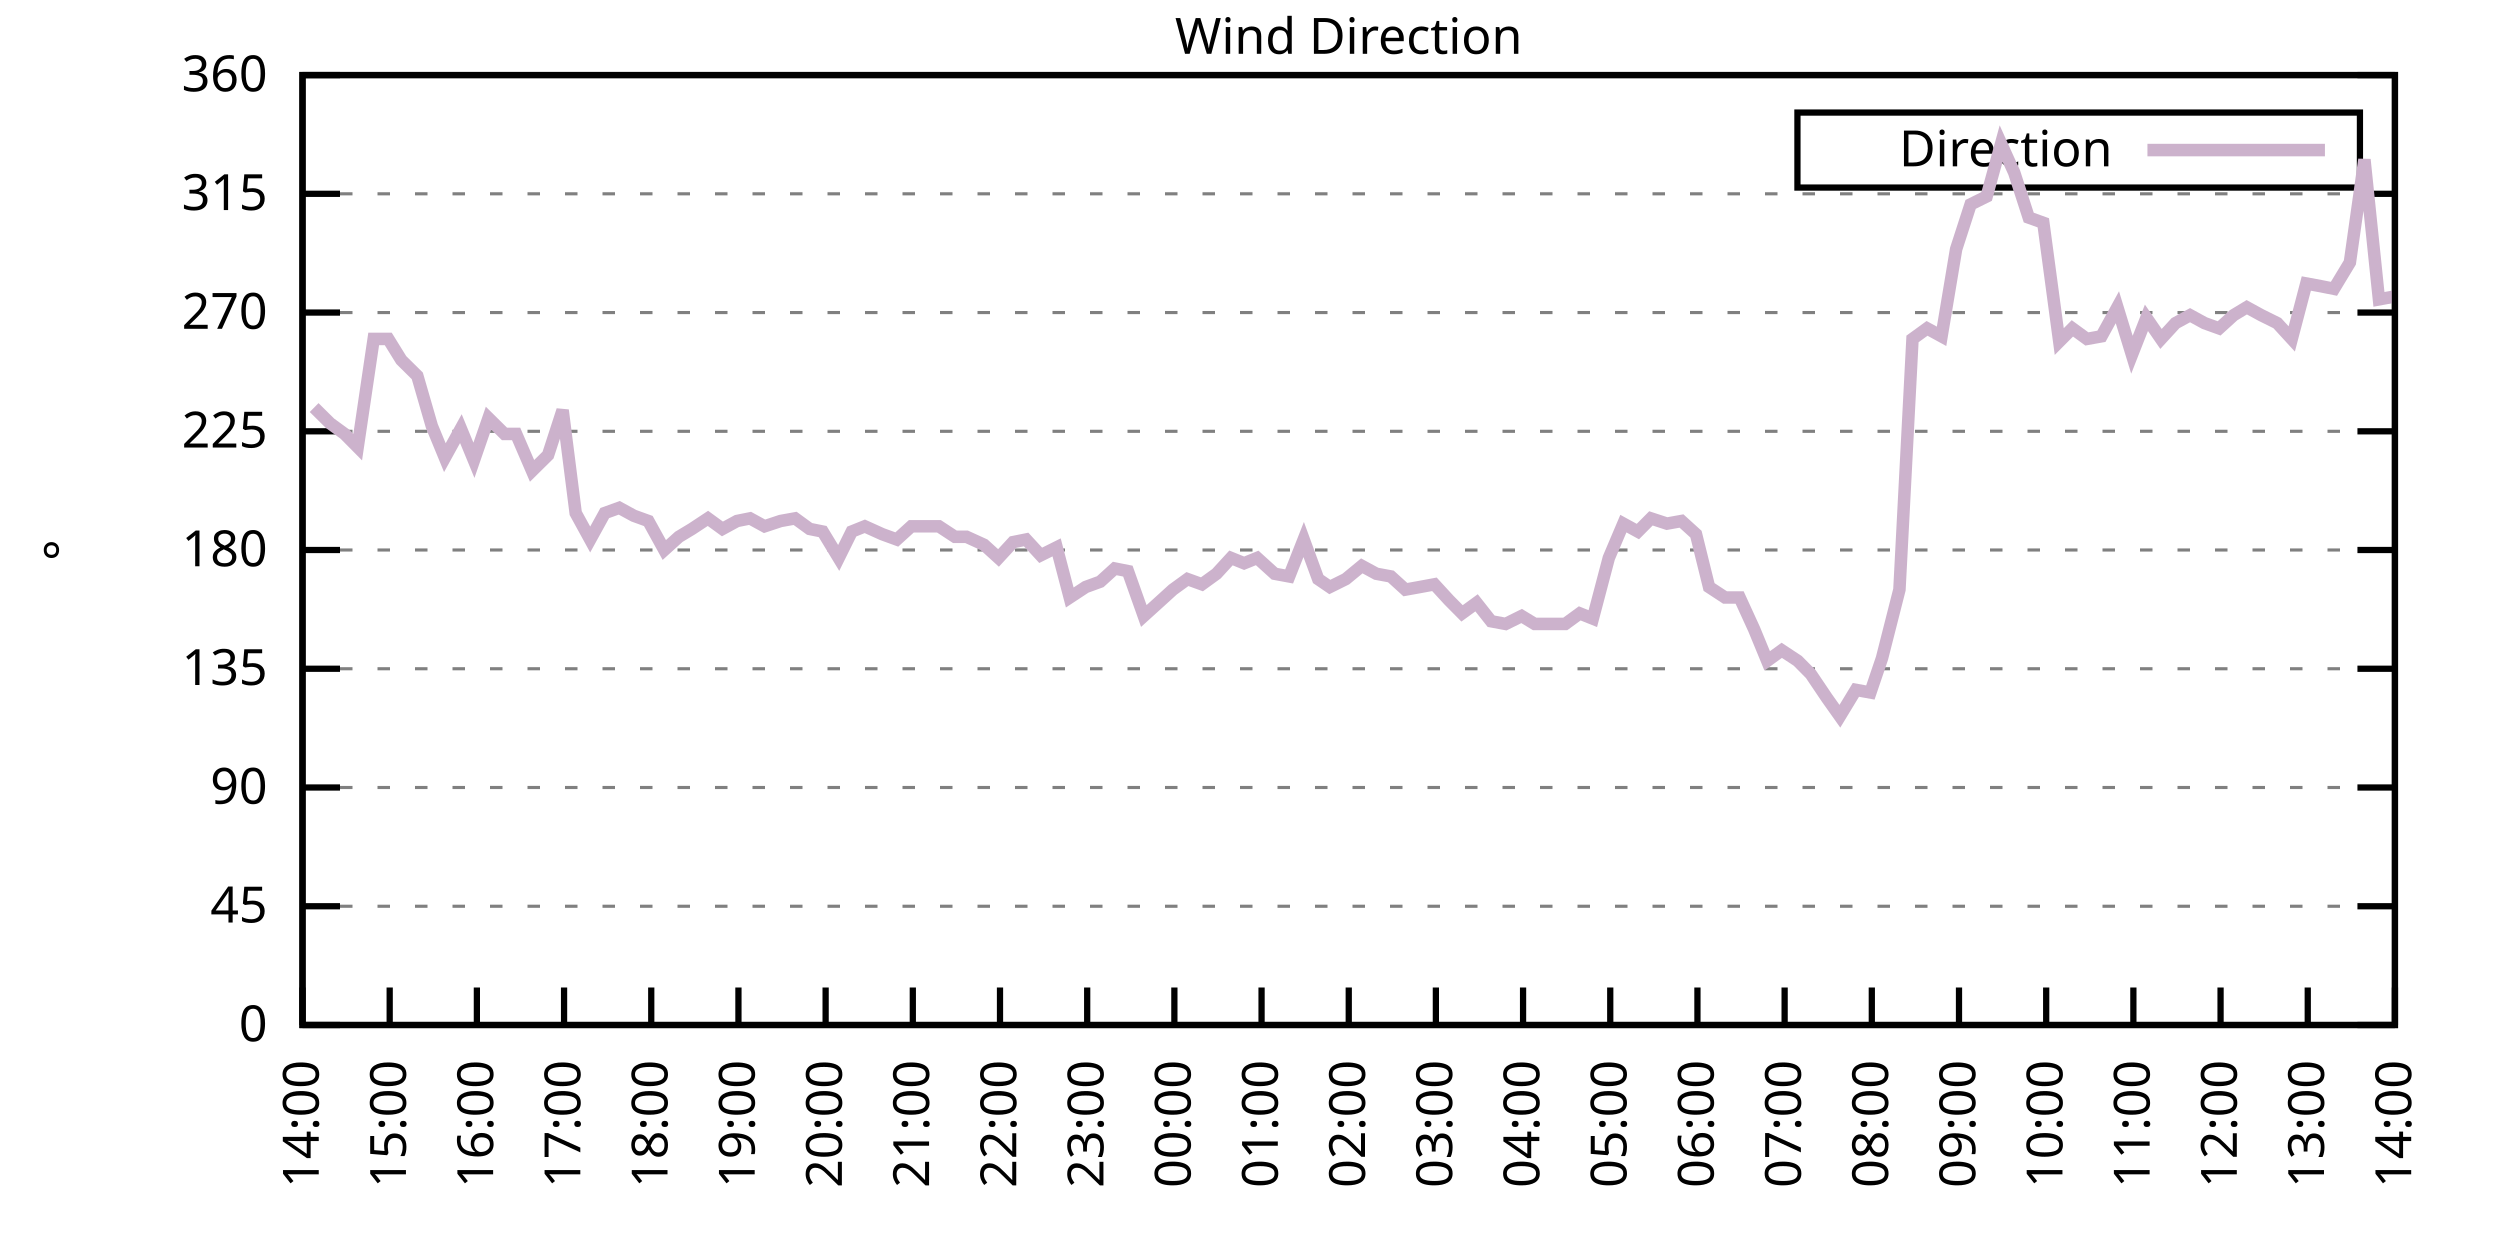
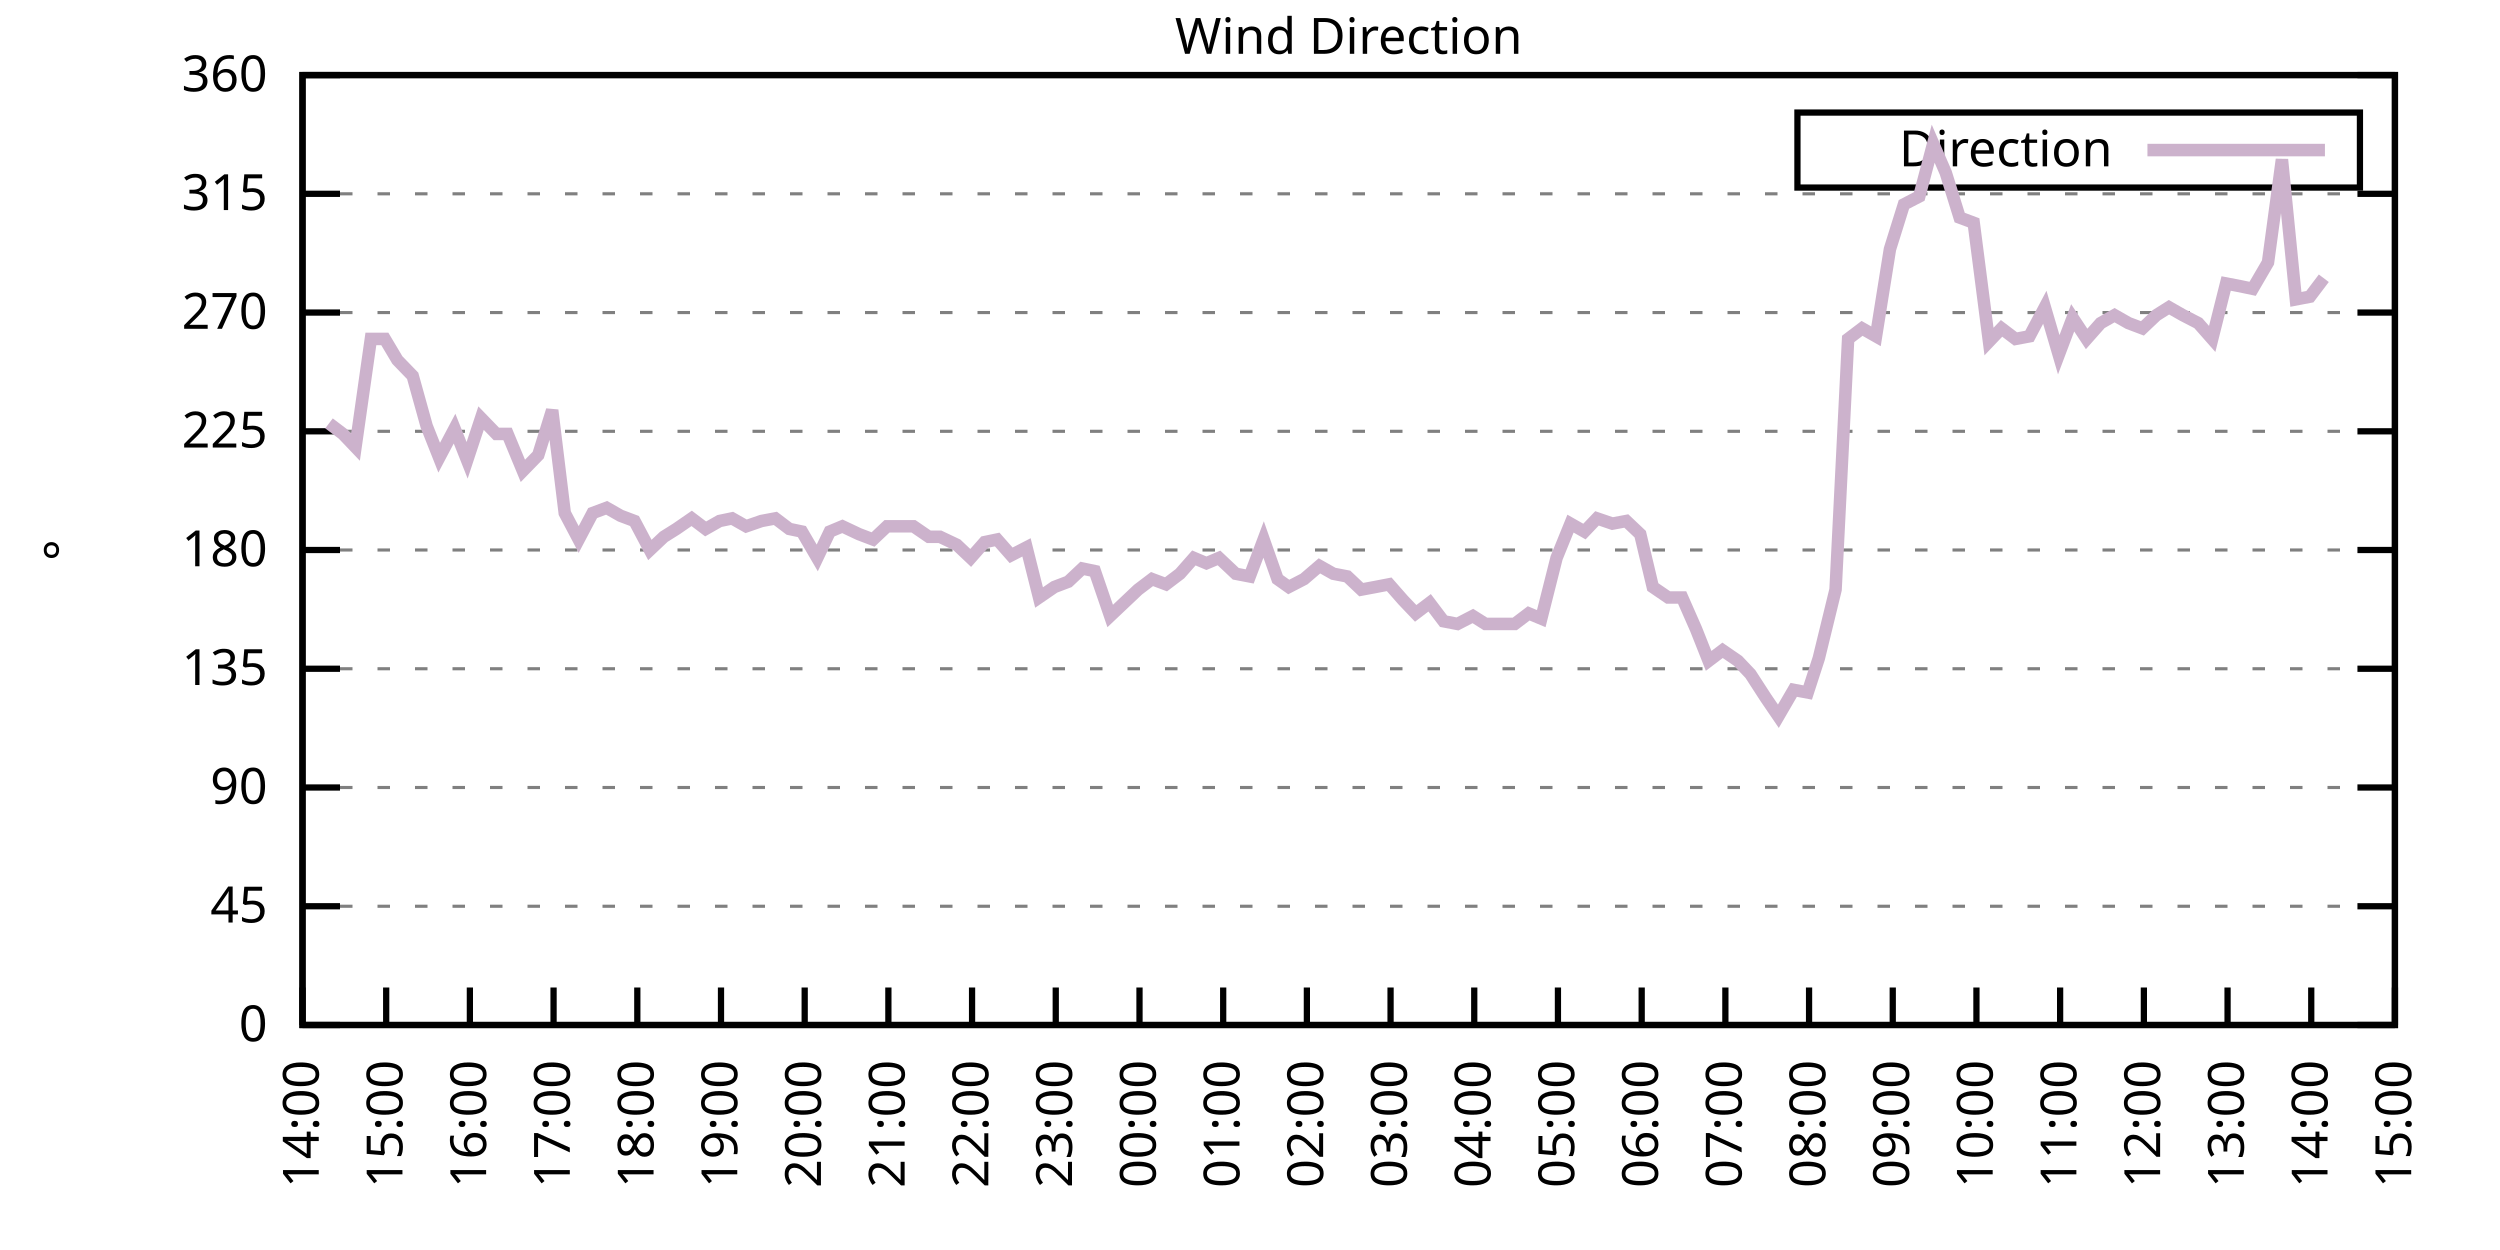
<svg xmlns="http://www.w3.org/2000/svg" xmlns:xlink="http://www.w3.org/1999/xlink" width="400" height="200" viewBox="0 0 400 200">
  <g id="gnuplot_canvas">
    <rect x="0" y="0" width="400" height="200" fill="none" />
    <defs>
      <circle id="gpDot" r="0.5" stroke-width="0.5" stroke="currentColor" />
      <path id="gpPt0" stroke-width="0.333" stroke="currentColor" d="M-1,0 h2 M0,-1 v2" />
      <path id="gpPt1" stroke-width="0.333" stroke="currentColor" d="M-1,-1 L1,1 M1,-1 L-1,1" />
      <path id="gpPt2" stroke-width="0.333" stroke="currentColor" d="M-1,0 L1,0 M0,-1 L0,1 M-1,-1 L1,1 M-1,1 L1,-1" />
      <rect id="gpPt3" stroke-width="0.333" stroke="currentColor" x="-1" y="-1" width="2" height="2" />
      <rect id="gpPt4" stroke-width="0.333" stroke="currentColor" fill="currentColor" x="-1" y="-1" width="2" height="2" />
      <circle id="gpPt5" stroke-width="0.333" stroke="currentColor" cx="0" cy="0" r="1" />
      <use xlink:href="#gpPt5" id="gpPt6" fill="currentColor" stroke="none" />
      <path id="gpPt7" stroke-width="0.333" stroke="currentColor" d="M0,-1.33 L-1.33,0.67 L1.33,0.67 z" />
      <use xlink:href="#gpPt7" id="gpPt8" fill="currentColor" stroke="none" />
      <use xlink:href="#gpPt7" id="gpPt9" stroke="currentColor" transform="rotate(180)" />
      <use xlink:href="#gpPt9" id="gpPt10" fill="currentColor" stroke="none" />
      <use xlink:href="#gpPt3" id="gpPt11" stroke="currentColor" transform="rotate(45)" />
      <use xlink:href="#gpPt11" id="gpPt12" fill="currentColor" stroke="none" />
      <path id="gpPt13" stroke-width="0.333" stroke="currentColor" d="M0,1.330 L1.265,0.411 L0.782,-1.067 L-0.782,-1.076 L-1.265,0.411 z" />
      <use xlink:href="#gpPt13" id="gpPt14" fill="currentColor" stroke="none" />
      <filter id="textbox" filterUnits="objectBoundingBox" x="0" y="0" height="1" width="1">
        <feFlood flood-color="white" flood-opacity="1" result="bgnd" />
        <feComposite in="SourceGraphic" in2="bgnd" operator="atop" />
      </filter>
      <filter id="greybox" filterUnits="objectBoundingBox" x="0" y="0" height="1" width="1">
        <feFlood flood-color="lightgrey" flood-opacity="1" result="grey" />
        <feComposite in="SourceGraphic" in2="grey" operator="atop" />
      </filter>
    </defs>
    <g fill="none" color="white" stroke="currentColor" stroke-width="1.00" stroke-linecap="butt" stroke-linejoin="miter">
</g>
    <g fill="none" color="black" stroke="currentColor" stroke-width="1.00" stroke-linecap="butt" stroke-linejoin="miter">
      <g stroke="none" shape-rendering="crispEdges">
        <polygon fill="rgb(255, 255, 255)" points="48.40,164.00 383.18,164.00 383.18,12.02 48.40,12.02 " />
      </g>
    </g>
    <g fill="none" color="black" stroke="currentColor" stroke-width="1.00" stroke-linecap="butt" stroke-linejoin="miter">
</g>
    <g fill="none" color="black" stroke="black" stroke-width="0.50" stroke-linecap="butt" stroke-linejoin="miter">
</g>
    <g fill="none" color="gray" stroke="currentColor" stroke-width="0.50" stroke-linecap="butt" stroke-linejoin="miter">
      <path stroke="gray" stroke-dasharray="2,4" class="gridline" d="M48.40,164.00 L383.19,164.00  " />
    </g>
    <g fill="none" color="gray" stroke="gray" stroke-width="1.00" stroke-linecap="butt" stroke-linejoin="miter">
</g>
    <g fill="none" color="black" stroke="currentColor" stroke-width="1.00" stroke-linecap="butt" stroke-linejoin="miter">
      <path stroke="black" d="M48.40,164.00 L54.40,164.00 M383.19,164.00 L377.19,164.00  " />
      <g transform="translate(42.80,166.60)" stroke="none" fill="black" font-family="Sans" font-size="8.00" text-anchor="end">
        <text>
          <tspan font-family="Sans"> 0</tspan>
        </text>
      </g>
    </g>
    <g fill="none" color="black" stroke="currentColor" stroke-width="1.00" stroke-linecap="butt" stroke-linejoin="miter">
</g>
    <g fill="none" color="black" stroke="black" stroke-width="0.50" stroke-linecap="butt" stroke-linejoin="miter">
</g>
    <g fill="none" color="gray" stroke="currentColor" stroke-width="0.50" stroke-linecap="butt" stroke-linejoin="miter">
      <path stroke="gray" stroke-dasharray="2,4" class="gridline" d="M48.40,145.00 L383.19,145.00  " />
    </g>
    <g fill="none" color="gray" stroke="gray" stroke-width="1.00" stroke-linecap="butt" stroke-linejoin="miter">
</g>
    <g fill="none" color="black" stroke="currentColor" stroke-width="1.00" stroke-linecap="butt" stroke-linejoin="miter">
      <path stroke="black" d="M48.40,145.00 L54.40,145.00 M383.19,145.00 L377.19,145.00  " />
      <g transform="translate(42.80,147.60)" stroke="none" fill="black" font-family="Sans" font-size="8.00" text-anchor="end">
        <text>
          <tspan font-family="Sans"> 45</tspan>
        </text>
      </g>
    </g>
    <g fill="none" color="black" stroke="currentColor" stroke-width="1.00" stroke-linecap="butt" stroke-linejoin="miter">
</g>
    <g fill="none" color="black" stroke="black" stroke-width="0.50" stroke-linecap="butt" stroke-linejoin="miter">
</g>
    <g fill="none" color="gray" stroke="currentColor" stroke-width="0.50" stroke-linecap="butt" stroke-linejoin="miter">
      <path stroke="gray" stroke-dasharray="2,4" class="gridline" d="M48.40,126.00 L383.19,126.00  " />
    </g>
    <g fill="none" color="gray" stroke="gray" stroke-width="1.00" stroke-linecap="butt" stroke-linejoin="miter">
</g>
    <g fill="none" color="black" stroke="currentColor" stroke-width="1.00" stroke-linecap="butt" stroke-linejoin="miter">
      <path stroke="black" d="M48.40,126.00 L54.40,126.00 M383.19,126.00 L377.19,126.00  " />
      <g transform="translate(42.80,128.60)" stroke="none" fill="black" font-family="Sans" font-size="8.00" text-anchor="end">
        <text>
          <tspan font-family="Sans"> 90</tspan>
        </text>
      </g>
    </g>
    <g fill="none" color="black" stroke="currentColor" stroke-width="1.00" stroke-linecap="butt" stroke-linejoin="miter">
</g>
    <g fill="none" color="black" stroke="black" stroke-width="0.50" stroke-linecap="butt" stroke-linejoin="miter">
</g>
    <g fill="none" color="gray" stroke="currentColor" stroke-width="0.50" stroke-linecap="butt" stroke-linejoin="miter">
      <path stroke="gray" stroke-dasharray="2,4" class="gridline" d="M48.40,107.00 L383.19,107.00  " />
    </g>
    <g fill="none" color="gray" stroke="gray" stroke-width="1.00" stroke-linecap="butt" stroke-linejoin="miter">
</g>
    <g fill="none" color="black" stroke="currentColor" stroke-width="1.00" stroke-linecap="butt" stroke-linejoin="miter">
      <path stroke="black" d="M48.40,107.00 L54.40,107.00 M383.19,107.00 L377.19,107.00  " />
      <g transform="translate(42.80,109.60)" stroke="none" fill="black" font-family="Sans" font-size="8.00" text-anchor="end">
        <text>
          <tspan font-family="Sans"> 135</tspan>
        </text>
      </g>
    </g>
    <g fill="none" color="black" stroke="currentColor" stroke-width="1.00" stroke-linecap="butt" stroke-linejoin="miter">
</g>
    <g fill="none" color="black" stroke="black" stroke-width="0.50" stroke-linecap="butt" stroke-linejoin="miter">
</g>
    <g fill="none" color="gray" stroke="currentColor" stroke-width="0.50" stroke-linecap="butt" stroke-linejoin="miter">
      <path stroke="gray" stroke-dasharray="2,4" class="gridline" d="M48.40,88.00 L383.19,88.00  " />
    </g>
    <g fill="none" color="gray" stroke="gray" stroke-width="1.00" stroke-linecap="butt" stroke-linejoin="miter">
</g>
    <g fill="none" color="black" stroke="currentColor" stroke-width="1.00" stroke-linecap="butt" stroke-linejoin="miter">
      <path stroke="black" d="M48.40,88.00 L54.40,88.00 M383.19,88.00 L377.19,88.00  " />
      <g transform="translate(42.80,90.60)" stroke="none" fill="black" font-family="Sans" font-size="8.00" text-anchor="end">
        <text>
          <tspan font-family="Sans"> 180</tspan>
        </text>
      </g>
    </g>
    <g fill="none" color="black" stroke="currentColor" stroke-width="1.00" stroke-linecap="butt" stroke-linejoin="miter">
</g>
    <g fill="none" color="black" stroke="black" stroke-width="0.50" stroke-linecap="butt" stroke-linejoin="miter">
</g>
    <g fill="none" color="gray" stroke="currentColor" stroke-width="0.50" stroke-linecap="butt" stroke-linejoin="miter">
      <path stroke="gray" stroke-dasharray="2,4" class="gridline" d="M48.40,69.01 L383.19,69.01  " />
    </g>
    <g fill="none" color="gray" stroke="gray" stroke-width="1.00" stroke-linecap="butt" stroke-linejoin="miter">
</g>
    <g fill="none" color="black" stroke="currentColor" stroke-width="1.00" stroke-linecap="butt" stroke-linejoin="miter">
      <path stroke="black" d="M48.40,69.01 L54.40,69.01 M383.19,69.01 L377.19,69.01  " />
      <g transform="translate(42.80,71.61)" stroke="none" fill="black" font-family="Sans" font-size="8.00" text-anchor="end">
        <text>
          <tspan font-family="Sans"> 225</tspan>
        </text>
      </g>
    </g>
    <g fill="none" color="black" stroke="currentColor" stroke-width="1.00" stroke-linecap="butt" stroke-linejoin="miter">
</g>
    <g fill="none" color="black" stroke="black" stroke-width="0.50" stroke-linecap="butt" stroke-linejoin="miter">
</g>
    <g fill="none" color="gray" stroke="currentColor" stroke-width="0.50" stroke-linecap="butt" stroke-linejoin="miter">
      <path stroke="gray" stroke-dasharray="2,4" class="gridline" d="M48.40,50.01 L383.19,50.01  " />
    </g>
    <g fill="none" color="gray" stroke="gray" stroke-width="1.00" stroke-linecap="butt" stroke-linejoin="miter">
</g>
    <g fill="none" color="black" stroke="currentColor" stroke-width="1.00" stroke-linecap="butt" stroke-linejoin="miter">
      <path stroke="black" d="M48.40,50.01 L54.40,50.01 M383.19,50.01 L377.19,50.01  " />
      <g transform="translate(42.80,52.61)" stroke="none" fill="black" font-family="Sans" font-size="8.00" text-anchor="end">
        <text>
          <tspan font-family="Sans"> 270</tspan>
        </text>
      </g>
    </g>
    <g fill="none" color="black" stroke="currentColor" stroke-width="1.00" stroke-linecap="butt" stroke-linejoin="miter">
</g>
    <g fill="none" color="black" stroke="black" stroke-width="0.50" stroke-linecap="butt" stroke-linejoin="miter">
</g>
    <g fill="none" color="gray" stroke="currentColor" stroke-width="0.50" stroke-linecap="butt" stroke-linejoin="miter">
      <path stroke="gray" stroke-dasharray="2,4" class="gridline" d="M48.40,31.01 L383.19,31.01  " />
    </g>
    <g fill="none" color="gray" stroke="gray" stroke-width="1.00" stroke-linecap="butt" stroke-linejoin="miter">
</g>
    <g fill="none" color="black" stroke="currentColor" stroke-width="1.00" stroke-linecap="butt" stroke-linejoin="miter">
      <path stroke="black" d="M48.40,31.01 L54.40,31.01 M383.19,31.01 L377.19,31.01  " />
      <g transform="translate(42.80,33.61)" stroke="none" fill="black" font-family="Sans" font-size="8.00" text-anchor="end">
        <text>
          <tspan font-family="Sans"> 315</tspan>
        </text>
      </g>
    </g>
    <g fill="none" color="black" stroke="currentColor" stroke-width="1.00" stroke-linecap="butt" stroke-linejoin="miter">
</g>
    <g fill="none" color="black" stroke="black" stroke-width="0.50" stroke-linecap="butt" stroke-linejoin="miter">
</g>
    <g fill="none" color="gray" stroke="currentColor" stroke-width="0.50" stroke-linecap="butt" stroke-linejoin="miter">
      <path stroke="gray" stroke-dasharray="2,4" class="gridline" d="M48.40,12.01 L383.19,12.01  " />
    </g>
    <g fill="none" color="gray" stroke="gray" stroke-width="1.00" stroke-linecap="butt" stroke-linejoin="miter">
</g>
    <g fill="none" color="black" stroke="currentColor" stroke-width="1.00" stroke-linecap="butt" stroke-linejoin="miter">
      <path stroke="black" d="M48.40,12.01 L54.40,12.01 M383.19,12.01 L377.19,12.01  " />
      <g transform="translate(42.80,14.61)" stroke="none" fill="black" font-family="Sans" font-size="8.00" text-anchor="end">
        <text>
          <tspan font-family="Sans"> 360</tspan>
        </text>
      </g>
    </g>
    <g fill="none" color="black" stroke="currentColor" stroke-width="1.00" stroke-linecap="butt" stroke-linejoin="miter">
      <path stroke="black" d="M48.40,164.00 L48.40,158.00  " />
      <g transform="translate(51.00,169.60) rotate(270.00)" stroke="none" fill="black" font-family="Sans" font-size="8.00" text-anchor="end">
        <text>
          <tspan font-family="Sans">14:00</tspan>
        </text>
      </g>
    </g>
    <g fill="none" color="black" stroke="currentColor" stroke-width="1.00" stroke-linecap="butt" stroke-linejoin="miter">
-       <path stroke="black" d="M62.35,164.00 L62.35,158.00  " />
-       <g transform="translate(64.95,169.60) rotate(270.00)" stroke="none" fill="black" font-family="Sans" font-size="8.00" text-anchor="end">
+       <path stroke="black" d="M61.79,164.00 L61.79,158.00  " />
+       <g transform="translate(64.39,169.60) rotate(270.00)" stroke="none" fill="black" font-family="Sans" font-size="8.00" text-anchor="end">
        <text>
          <tspan font-family="Sans">15:00</tspan>
        </text>
      </g>
    </g>
    <g fill="none" color="black" stroke="currentColor" stroke-width="1.00" stroke-linecap="butt" stroke-linejoin="miter">
-       <path stroke="black" d="M76.30,164.00 L76.30,158.00  " />
-       <g transform="translate(78.90,169.60) rotate(270.00)" stroke="none" fill="black" font-family="Sans" font-size="8.00" text-anchor="end">
+       <path stroke="black" d="M75.18,164.00 L75.18,158.00  " />
+       <g transform="translate(77.78,169.60) rotate(270.00)" stroke="none" fill="black" font-family="Sans" font-size="8.00" text-anchor="end">
        <text>
          <tspan font-family="Sans">16:00</tspan>
        </text>
      </g>
    </g>
    <g fill="none" color="black" stroke="currentColor" stroke-width="1.00" stroke-linecap="butt" stroke-linejoin="miter">
-       <path stroke="black" d="M90.25,164.00 L90.25,158.00  " />
-       <g transform="translate(92.85,169.60) rotate(270.00)" stroke="none" fill="black" font-family="Sans" font-size="8.00" text-anchor="end">
+       <path stroke="black" d="M88.57,164.00 L88.57,158.00  " />
+       <g transform="translate(91.17,169.60) rotate(270.00)" stroke="none" fill="black" font-family="Sans" font-size="8.00" text-anchor="end">
        <text>
          <tspan font-family="Sans">17:00</tspan>
        </text>
      </g>
    </g>
    <g fill="none" color="black" stroke="currentColor" stroke-width="1.00" stroke-linecap="butt" stroke-linejoin="miter">
-       <path stroke="black" d="M104.20,164.00 L104.20,158.00  " />
-       <g transform="translate(106.80,169.60) rotate(270.00)" stroke="none" fill="black" font-family="Sans" font-size="8.00" text-anchor="end">
+       <path stroke="black" d="M101.97,164.00 L101.97,158.00  " />
+       <g transform="translate(104.57,169.60) rotate(270.00)" stroke="none" fill="black" font-family="Sans" font-size="8.00" text-anchor="end">
        <text>
          <tspan font-family="Sans">18:00</tspan>
        </text>
      </g>
    </g>
    <g fill="none" color="black" stroke="currentColor" stroke-width="1.00" stroke-linecap="butt" stroke-linejoin="miter">
-       <path stroke="black" d="M118.15,164.00 L118.15,158.00  " />
-       <g transform="translate(120.75,169.60) rotate(270.00)" stroke="none" fill="black" font-family="Sans" font-size="8.00" text-anchor="end">
+       <path stroke="black" d="M115.36,164.00 L115.36,158.00  " />
+       <g transform="translate(117.96,169.60) rotate(270.00)" stroke="none" fill="black" font-family="Sans" font-size="8.00" text-anchor="end">
        <text>
          <tspan font-family="Sans">19:00</tspan>
        </text>
      </g>
    </g>
    <g fill="none" color="black" stroke="currentColor" stroke-width="1.00" stroke-linecap="butt" stroke-linejoin="miter">
-       <path stroke="black" d="M132.10,164.00 L132.10,158.00  " />
-       <g transform="translate(134.70,169.60) rotate(270.00)" stroke="none" fill="black" font-family="Sans" font-size="8.00" text-anchor="end">
+       <path stroke="black" d="M128.75,164.00 L128.75,158.00  " />
+       <g transform="translate(131.35,169.60) rotate(270.00)" stroke="none" fill="black" font-family="Sans" font-size="8.00" text-anchor="end">
        <text>
          <tspan font-family="Sans">20:00</tspan>
        </text>
      </g>
    </g>
    <g fill="none" color="black" stroke="currentColor" stroke-width="1.00" stroke-linecap="butt" stroke-linejoin="miter">
-       <path stroke="black" d="M146.05,164.00 L146.05,158.00  " />
-       <g transform="translate(148.65,169.60) rotate(270.00)" stroke="none" fill="black" font-family="Sans" font-size="8.00" text-anchor="end">
+       <path stroke="black" d="M142.14,164.00 L142.14,158.00  " />
+       <g transform="translate(144.74,169.60) rotate(270.00)" stroke="none" fill="black" font-family="Sans" font-size="8.00" text-anchor="end">
        <text>
          <tspan font-family="Sans">21:00</tspan>
        </text>
      </g>
    </g>
    <g fill="none" color="black" stroke="currentColor" stroke-width="1.00" stroke-linecap="butt" stroke-linejoin="miter">
-       <path stroke="black" d="M160.00,164.00 L160.00,158.00  " />
-       <g transform="translate(162.60,169.60) rotate(270.00)" stroke="none" fill="black" font-family="Sans" font-size="8.00" text-anchor="end">
+       <path stroke="black" d="M155.53,164.00 L155.53,158.00  " />
+       <g transform="translate(158.13,169.60) rotate(270.00)" stroke="none" fill="black" font-family="Sans" font-size="8.00" text-anchor="end">
        <text>
          <tspan font-family="Sans">22:00</tspan>
        </text>
      </g>
    </g>
    <g fill="none" color="black" stroke="currentColor" stroke-width="1.00" stroke-linecap="butt" stroke-linejoin="miter">
-       <path stroke="black" d="M173.95,164.00 L173.95,158.00  " />
-       <g transform="translate(176.55,169.60) rotate(270.00)" stroke="none" fill="black" font-family="Sans" font-size="8.00" text-anchor="end">
+       <path stroke="black" d="M168.92,164.00 L168.92,158.00  " />
+       <g transform="translate(171.52,169.60) rotate(270.00)" stroke="none" fill="black" font-family="Sans" font-size="8.00" text-anchor="end">
        <text>
          <tspan font-family="Sans">23:00</tspan>
        </text>
      </g>
    </g>
    <g fill="none" color="black" stroke="currentColor" stroke-width="1.00" stroke-linecap="butt" stroke-linejoin="miter">
-       <path stroke="black" d="M187.90,164.00 L187.90,158.00  " />
-       <g transform="translate(190.50,169.60) rotate(270.00)" stroke="none" fill="black" font-family="Sans" font-size="8.00" text-anchor="end">
+       <path stroke="black" d="M182.32,164.00 L182.32,158.00  " />
+       <g transform="translate(184.92,169.60) rotate(270.00)" stroke="none" fill="black" font-family="Sans" font-size="8.00" text-anchor="end">
        <text>
          <tspan font-family="Sans">00:00</tspan>
        </text>
      </g>
    </g>
    <g fill="none" color="black" stroke="currentColor" stroke-width="1.00" stroke-linecap="butt" stroke-linejoin="miter">
-       <path stroke="black" d="M201.85,164.00 L201.85,158.00  " />
-       <g transform="translate(204.45,169.60) rotate(270.00)" stroke="none" fill="black" font-family="Sans" font-size="8.00" text-anchor="end">
+       <path stroke="black" d="M195.71,164.00 L195.71,158.00  " />
+       <g transform="translate(198.31,169.60) rotate(270.00)" stroke="none" fill="black" font-family="Sans" font-size="8.00" text-anchor="end">
        <text>
          <tspan font-family="Sans">01:00</tspan>
        </text>
      </g>
    </g>
    <g fill="none" color="black" stroke="currentColor" stroke-width="1.00" stroke-linecap="butt" stroke-linejoin="miter">
-       <path stroke="black" d="M215.80,164.00 L215.80,158.00  " />
-       <g transform="translate(218.40,169.60) rotate(270.00)" stroke="none" fill="black" font-family="Sans" font-size="8.00" text-anchor="end">
+       <path stroke="black" d="M209.10,164.00 L209.10,158.00  " />
+       <g transform="translate(211.70,169.60) rotate(270.00)" stroke="none" fill="black" font-family="Sans" font-size="8.00" text-anchor="end">
        <text>
          <tspan font-family="Sans">02:00</tspan>
        </text>
      </g>
    </g>
    <g fill="none" color="black" stroke="currentColor" stroke-width="1.00" stroke-linecap="butt" stroke-linejoin="miter">
-       <path stroke="black" d="M229.74,164.00 L229.74,158.00  " />
-       <g transform="translate(232.34,169.60) rotate(270.00)" stroke="none" fill="black" font-family="Sans" font-size="8.00" text-anchor="end">
+       <path stroke="black" d="M222.49,164.00 L222.49,158.00  " />
+       <g transform="translate(225.09,169.60) rotate(270.00)" stroke="none" fill="black" font-family="Sans" font-size="8.00" text-anchor="end">
        <text>
          <tspan font-family="Sans">03:00</tspan>
        </text>
      </g>
    </g>
    <g fill="none" color="black" stroke="currentColor" stroke-width="1.00" stroke-linecap="butt" stroke-linejoin="miter">
-       <path stroke="black" d="M243.69,164.00 L243.69,158.00  " />
-       <g transform="translate(246.29,169.60) rotate(270.00)" stroke="none" fill="black" font-family="Sans" font-size="8.00" text-anchor="end">
+       <path stroke="black" d="M235.88,164.00 L235.88,158.00  " />
+       <g transform="translate(238.48,169.60) rotate(270.00)" stroke="none" fill="black" font-family="Sans" font-size="8.00" text-anchor="end">
        <text>
          <tspan font-family="Sans">04:00</tspan>
        </text>
      </g>
    </g>
    <g fill="none" color="black" stroke="currentColor" stroke-width="1.00" stroke-linecap="butt" stroke-linejoin="miter">
-       <path stroke="black" d="M257.64,164.00 L257.64,158.00  " />
-       <g transform="translate(260.24,169.60) rotate(270.00)" stroke="none" fill="black" font-family="Sans" font-size="8.00" text-anchor="end">
+       <path stroke="black" d="M249.27,164.00 L249.27,158.00  " />
+       <g transform="translate(251.87,169.60) rotate(270.00)" stroke="none" fill="black" font-family="Sans" font-size="8.00" text-anchor="end">
        <text>
          <tspan font-family="Sans">05:00</tspan>
        </text>
      </g>
    </g>
    <g fill="none" color="black" stroke="currentColor" stroke-width="1.00" stroke-linecap="butt" stroke-linejoin="miter">
-       <path stroke="black" d="M271.59,164.00 L271.59,158.00  " />
-       <g transform="translate(274.19,169.60) rotate(270.00)" stroke="none" fill="black" font-family="Sans" font-size="8.00" text-anchor="end">
+       <path stroke="black" d="M262.67,164.00 L262.67,158.00  " />
+       <g transform="translate(265.27,169.60) rotate(270.00)" stroke="none" fill="black" font-family="Sans" font-size="8.00" text-anchor="end">
        <text>
          <tspan font-family="Sans">06:00</tspan>
        </text>
      </g>
    </g>
    <g fill="none" color="black" stroke="currentColor" stroke-width="1.00" stroke-linecap="butt" stroke-linejoin="miter">
-       <path stroke="black" d="M285.54,164.00 L285.54,158.00  " />
-       <g transform="translate(288.14,169.60) rotate(270.00)" stroke="none" fill="black" font-family="Sans" font-size="8.00" text-anchor="end">
+       <path stroke="black" d="M276.06,164.00 L276.06,158.00  " />
+       <g transform="translate(278.66,169.60) rotate(270.00)" stroke="none" fill="black" font-family="Sans" font-size="8.00" text-anchor="end">
        <text>
          <tspan font-family="Sans">07:00</tspan>
        </text>
      </g>
    </g>
    <g fill="none" color="black" stroke="currentColor" stroke-width="1.00" stroke-linecap="butt" stroke-linejoin="miter">
-       <path stroke="black" d="M299.49,164.00 L299.49,158.00  " />
-       <g transform="translate(302.09,169.60) rotate(270.00)" stroke="none" fill="black" font-family="Sans" font-size="8.00" text-anchor="end">
+       <path stroke="black" d="M289.45,164.00 L289.45,158.00  " />
+       <g transform="translate(292.05,169.60) rotate(270.00)" stroke="none" fill="black" font-family="Sans" font-size="8.00" text-anchor="end">
        <text>
          <tspan font-family="Sans">08:00</tspan>
        </text>
      </g>
    </g>
    <g fill="none" color="black" stroke="currentColor" stroke-width="1.00" stroke-linecap="butt" stroke-linejoin="miter">
-       <path stroke="black" d="M313.44,164.00 L313.44,158.00  " />
-       <g transform="translate(316.04,169.60) rotate(270.00)" stroke="none" fill="black" font-family="Sans" font-size="8.00" text-anchor="end">
+       <path stroke="black" d="M302.84,164.00 L302.84,158.00  " />
+       <g transform="translate(305.44,169.60) rotate(270.00)" stroke="none" fill="black" font-family="Sans" font-size="8.00" text-anchor="end">
        <text>
          <tspan font-family="Sans">09:00</tspan>
        </text>
      </g>
    </g>
    <g fill="none" color="black" stroke="currentColor" stroke-width="1.00" stroke-linecap="butt" stroke-linejoin="miter">
-       <path stroke="black" d="M327.39,164.00 L327.39,158.00  " />
-       <g transform="translate(329.99,169.60) rotate(270.00)" stroke="none" fill="black" font-family="Sans" font-size="8.00" text-anchor="end">
+       <path stroke="black" d="M316.23,164.00 L316.23,158.00  " />
+       <g transform="translate(318.83,169.60) rotate(270.00)" stroke="none" fill="black" font-family="Sans" font-size="8.00" text-anchor="end">
        <text>
          <tspan font-family="Sans">10:00</tspan>
        </text>
      </g>
    </g>
    <g fill="none" color="black" stroke="currentColor" stroke-width="1.00" stroke-linecap="butt" stroke-linejoin="miter">
-       <path stroke="black" d="M341.34,164.00 L341.34,158.00  " />
-       <g transform="translate(343.94,169.60) rotate(270.00)" stroke="none" fill="black" font-family="Sans" font-size="8.00" text-anchor="end">
+       <path stroke="black" d="M329.62,164.00 L329.62,158.00  " />
+       <g transform="translate(332.22,169.60) rotate(270.00)" stroke="none" fill="black" font-family="Sans" font-size="8.00" text-anchor="end">
        <text>
          <tspan font-family="Sans">11:00</tspan>
        </text>
      </g>
    </g>
    <g fill="none" color="black" stroke="currentColor" stroke-width="1.00" stroke-linecap="butt" stroke-linejoin="miter">
-       <path stroke="black" d="M355.29,164.00 L355.29,158.00  " />
-       <g transform="translate(357.89,169.60) rotate(270.00)" stroke="none" fill="black" font-family="Sans" font-size="8.00" text-anchor="end">
+       <path stroke="black" d="M343.02,164.00 L343.02,158.00  " />
+       <g transform="translate(345.62,169.60) rotate(270.00)" stroke="none" fill="black" font-family="Sans" font-size="8.00" text-anchor="end">
        <text>
          <tspan font-family="Sans">12:00</tspan>
        </text>
      </g>
    </g>
    <g fill="none" color="black" stroke="currentColor" stroke-width="1.00" stroke-linecap="butt" stroke-linejoin="miter">
-       <path stroke="black" d="M369.24,164.00 L369.24,158.00  " />
-       <g transform="translate(371.84,169.60) rotate(270.00)" stroke="none" fill="black" font-family="Sans" font-size="8.00" text-anchor="end">
+       <path stroke="black" d="M356.41,164.00 L356.41,158.00  " />
+       <g transform="translate(359.01,169.60) rotate(270.00)" stroke="none" fill="black" font-family="Sans" font-size="8.00" text-anchor="end">
        <text>
          <tspan font-family="Sans">13:00</tspan>
+         </text>
+       </g>
+     </g>
+     <g fill="none" color="black" stroke="currentColor" stroke-width="1.00" stroke-linecap="butt" stroke-linejoin="miter">
+       <path stroke="black" d="M369.80,164.00 L369.80,158.00  " />
+       <g transform="translate(372.40,169.60) rotate(270.00)" stroke="none" fill="black" font-family="Sans" font-size="8.00" text-anchor="end">
+         <text>
+           <tspan font-family="Sans">14:00</tspan>
        </text>
      </g>
    </g>
    <g fill="none" color="black" stroke="currentColor" stroke-width="1.00" stroke-linecap="butt" stroke-linejoin="miter">
      <path stroke="black" d="M383.19,164.00 L383.19,158.00  " />
      <g transform="translate(385.79,169.60) rotate(270.00)" stroke="none" fill="black" font-family="Sans" font-size="8.00" text-anchor="end">
        <text>
-           <tspan font-family="Sans">14:00</tspan>
+           <tspan font-family="Sans">15:00</tspan>
        </text>
      </g>
    </g>
    <g fill="none" color="black" stroke="currentColor" stroke-width="1.00" stroke-linecap="butt" stroke-linejoin="miter">
</g>
    <g fill="none" color="black" stroke="currentColor" stroke-width="1.00" stroke-linecap="butt" stroke-linejoin="miter">
      <path stroke="black" d="M48.40,12.01 L48.40,164.00 L383.19,164.00 L383.19,12.01 L48.40,12.01 Z  " />
    </g>
    <g fill="none" color="black" stroke="currentColor" stroke-width="1.00" stroke-linecap="butt" stroke-linejoin="miter">
</g>
    <g fill="none" color="black" stroke="currentColor" stroke-width="1.00" stroke-linecap="butt" stroke-linejoin="miter">
      <path stroke="black" d="M287.59,30.01 L287.59,18.01 L377.59,18.01 L377.59,30.01 L287.59,30.01 Z  " />
    </g>
    <g id="Wind_direction_plot_1">
      <g fill="none" color="white" stroke="black" stroke-width="2.00" stroke-linecap="butt" stroke-linejoin="miter">
</g>
      <g fill="none" color="black" stroke="currentColor" stroke-width="2.00" stroke-linecap="butt" stroke-linejoin="miter">
        <g transform="translate(337.99,26.61)" stroke="none" fill="black" font-family="Sans" font-size="8.00" text-anchor="end">
          <text>
            <tspan font-family="Sans">Direction</tspan>
          </text>
        </g>
      </g>
      <g fill="none" color="black" stroke="currentColor" stroke-width="2.00" stroke-linecap="butt" stroke-linejoin="miter">
-         <path stroke="rgb(204, 178, 204)" d="M343.59,24.01 L371.99,24.01 M50.26,65.21 L52.82,67.74 L55.14,69.43 L57.23,71.54 L59.79,54.23 L62.12,54.23   L64.21,57.61 L66.77,60.14 L69.09,68.16 L71.18,73.23 L73.74,68.58 L75.83,73.65 L78.16,66.90 L80.72,69.43   L82.58,69.43 L85.13,75.34 L87.69,72.81 L90.02,65.63 L92.11,82.09 L94.43,86.32 L96.76,82.09 L99.08,81.25   L101.41,82.52 L103.73,83.36 L106.29,88.00 L108.62,85.89 L110.71,84.63 L113.27,82.94 L115.59,84.63 L117.92,83.36   L120.01,82.94 L122.33,84.21 L124.89,83.36 L127.22,82.94 L129.54,84.63 L131.63,85.05 L134.19,89.27 L136.28,85.05   L138.37,84.21 L141.16,85.47 L143.49,86.32 L145.81,84.21 L148.14,84.21 L150.23,84.21 L152.79,85.89 L154.65,85.89   L157.44,87.16 L159.76,89.27 L162.09,86.74 L164.18,86.32 L166.51,88.85 L169.06,87.58 L171.16,95.60 L173.71,93.92   L176.04,93.07 L178.36,90.96 L180.46,91.38 L183.01,98.56 L185.34,96.45 L187.66,94.34 L189.99,92.65 L192.31,93.49   L194.64,91.80 L196.96,89.27 L199.06,90.12 L201.15,89.27 L203.94,91.80 L206.26,92.23 L208.59,86.32 L210.91,92.65   L212.77,93.92 L215.33,92.65 L217.89,90.54 L220.21,91.80 L222.54,92.23 L224.86,94.34 L227.19,93.92 L229.51,93.49   L231.84,96.03 L233.93,98.14 L236.25,96.45 L238.58,99.40 L240.90,99.83 L243.46,98.56 L245.55,99.83 L248.11,99.83   L250.44,99.83 L252.76,98.14 L254.85,98.98 L257.41,89.27 L259.74,83.78 L262.06,85.05 L264.15,82.94 L266.71,83.78   L269.04,83.36 L271.36,85.47 L273.45,93.92 L276.01,95.60 L278.34,95.60 L280.66,100.67 L282.75,105.74 L285.08,104.05   L287.64,105.74 L289.73,107.85 L292.29,111.65 L294.38,114.60 L296.94,110.38 L299.26,110.80 L301.12,105.31 L303.91,94.34   L306.00,54.23 L308.33,52.54 L310.65,53.81 L312.98,39.87 L315.30,32.70 L317.86,31.43 L320.18,22.99 L322.28,27.63   L324.60,34.81 L326.93,35.65 L329.48,54.65 L331.58,52.54 L333.90,54.23 L336.23,53.81 L338.78,49.16 L341.11,56.76   L343.43,50.85 L345.76,54.23 L348.08,51.70 L350.41,50.43 L352.73,51.70 L355.06,52.54 L357.38,50.43 L359.48,49.16   L361.80,50.43 L364.36,51.70 L366.68,54.23 L369.01,45.36 L371.33,45.79 L373.43,46.21 L375.98,41.99 L378.31,25.52   L380.63,47.90 L382.96,47.47  " />
+         <path stroke="rgb(204, 178, 204)" d="M343.59,24.01 L371.99,24.01 M52.64,67.74 L54.87,69.43 L56.88,71.54 L59.34,54.23 L61.57,54.23 L63.58,57.61   L66.03,60.14 L68.26,68.16 L70.27,73.23 L72.73,68.58 L74.74,73.65 L76.97,66.90 L79.42,69.43 L81.21,69.43   L83.66,75.34 L86.12,72.81 L88.35,65.63 L90.36,82.09 L92.59,86.32 L94.82,82.09 L97.06,81.25 L99.29,82.52   L101.52,83.36 L103.98,88.00 L106.21,85.89 L108.22,84.63 L110.67,82.94 L112.90,84.63 L115.13,83.36 L117.14,82.94   L119.38,84.21 L121.83,83.36 L124.06,82.94 L126.29,84.63 L128.30,85.05 L130.76,89.27 L132.77,85.05 L134.78,84.21   L137.45,85.47 L139.69,86.32 L141.92,84.21 L144.15,84.21 L146.16,84.21 L148.61,85.89 L150.40,85.89 L153.08,87.16   L155.31,89.27 L157.54,86.74 L159.55,86.32 L161.78,88.85 L164.24,87.58 L166.25,95.60 L168.70,93.92 L170.93,93.07   L173.17,90.96 L175.17,91.38 L177.63,98.56 L179.86,96.45 L182.09,94.34 L184.32,92.65 L186.56,93.49 L188.79,91.80   L191.02,89.27 L193.03,90.12 L195.04,89.27 L197.72,91.80 L199.95,92.23 L202.18,86.32 L204.41,92.65 L206.20,93.92   L208.65,92.65 L211.11,90.54 L213.34,91.80 L215.57,92.23 L217.80,94.34 L220.04,93.92 L222.27,93.49 L224.50,96.03   L226.51,98.14 L228.74,96.45 L230.97,99.40 L233.20,99.83 L235.66,98.56 L237.67,99.83 L240.12,99.83 L242.36,99.83   L244.59,98.14 L246.60,98.98 L249.05,89.27 L251.28,83.78 L253.51,85.05 L255.52,82.94 L257.98,83.78 L260.21,83.36   L262.44,85.47 L264.45,93.92 L266.91,95.60 L269.14,95.60 L271.37,100.67 L273.38,105.74 L275.61,104.05 L278.07,105.74   L280.07,107.85 L282.53,111.65 L284.54,114.60 L286.99,110.38 L289.23,110.80 L291.01,105.31 L293.69,94.34 L295.70,54.23   L297.93,52.54 L300.16,53.81 L302.39,39.87 L304.63,32.70 L307.08,31.43 L309.31,22.99 L311.32,27.63 L313.55,34.81   L315.79,35.65 L318.24,54.65 L320.25,52.54 L322.48,54.23 L324.71,53.81 L327.17,49.16 L329.40,56.76 L331.63,50.85   L333.86,54.23 L336.10,51.70 L338.33,50.43 L340.56,51.70 L342.79,52.54 L345.02,50.43 L347.03,49.16 L349.26,50.43   L351.72,51.70 L353.95,54.23 L356.18,45.36 L358.42,45.79 L360.42,46.21 L362.88,41.99 L365.11,25.52 L367.34,47.90   L369.58,47.47 L371.81,44.52  " />
      </g>
    </g>
    <g fill="none" color="black" stroke="currentColor" stroke-width="2.00" stroke-linecap="butt" stroke-linejoin="miter">
</g>
    <g fill="none" color="black" stroke="black" stroke-width="1.00" stroke-linecap="butt" stroke-linejoin="miter">
</g>
    <g fill="none" color="black" stroke="currentColor" stroke-width="1.00" stroke-linecap="butt" stroke-linejoin="miter">
      <path stroke="black" d="M48.40,12.01 L48.40,164.00 L383.19,164.00 L383.19,12.01 L48.40,12.01 Z  " />
      <g transform="translate(12.80,88.01) rotate(270.00)" stroke="none" fill="black" font-family="Sans" font-size="8.00" text-anchor="middle">
        <text>
          <tspan font-family="Sans">°</tspan>
        </text>
      </g>
    </g>
    <g fill="none" color="black" stroke="currentColor" stroke-width="1.00" stroke-linecap="butt" stroke-linejoin="miter">
</g>
    <g fill="none" color="black" stroke="currentColor" stroke-width="1.00" stroke-linecap="butt" stroke-linejoin="miter">
      <g transform="translate(215.79,8.61)" stroke="none" fill="black" font-family="Sans" font-size="8.00" text-anchor="middle">
        <text>
          <tspan font-family="Sans">Wind Direction</tspan>
        </text>
      </g>
    </g>
    <g fill="none" color="black" stroke="currentColor" stroke-width="1.00" stroke-linecap="butt" stroke-linejoin="miter">
</g>
  </g>
</svg>
